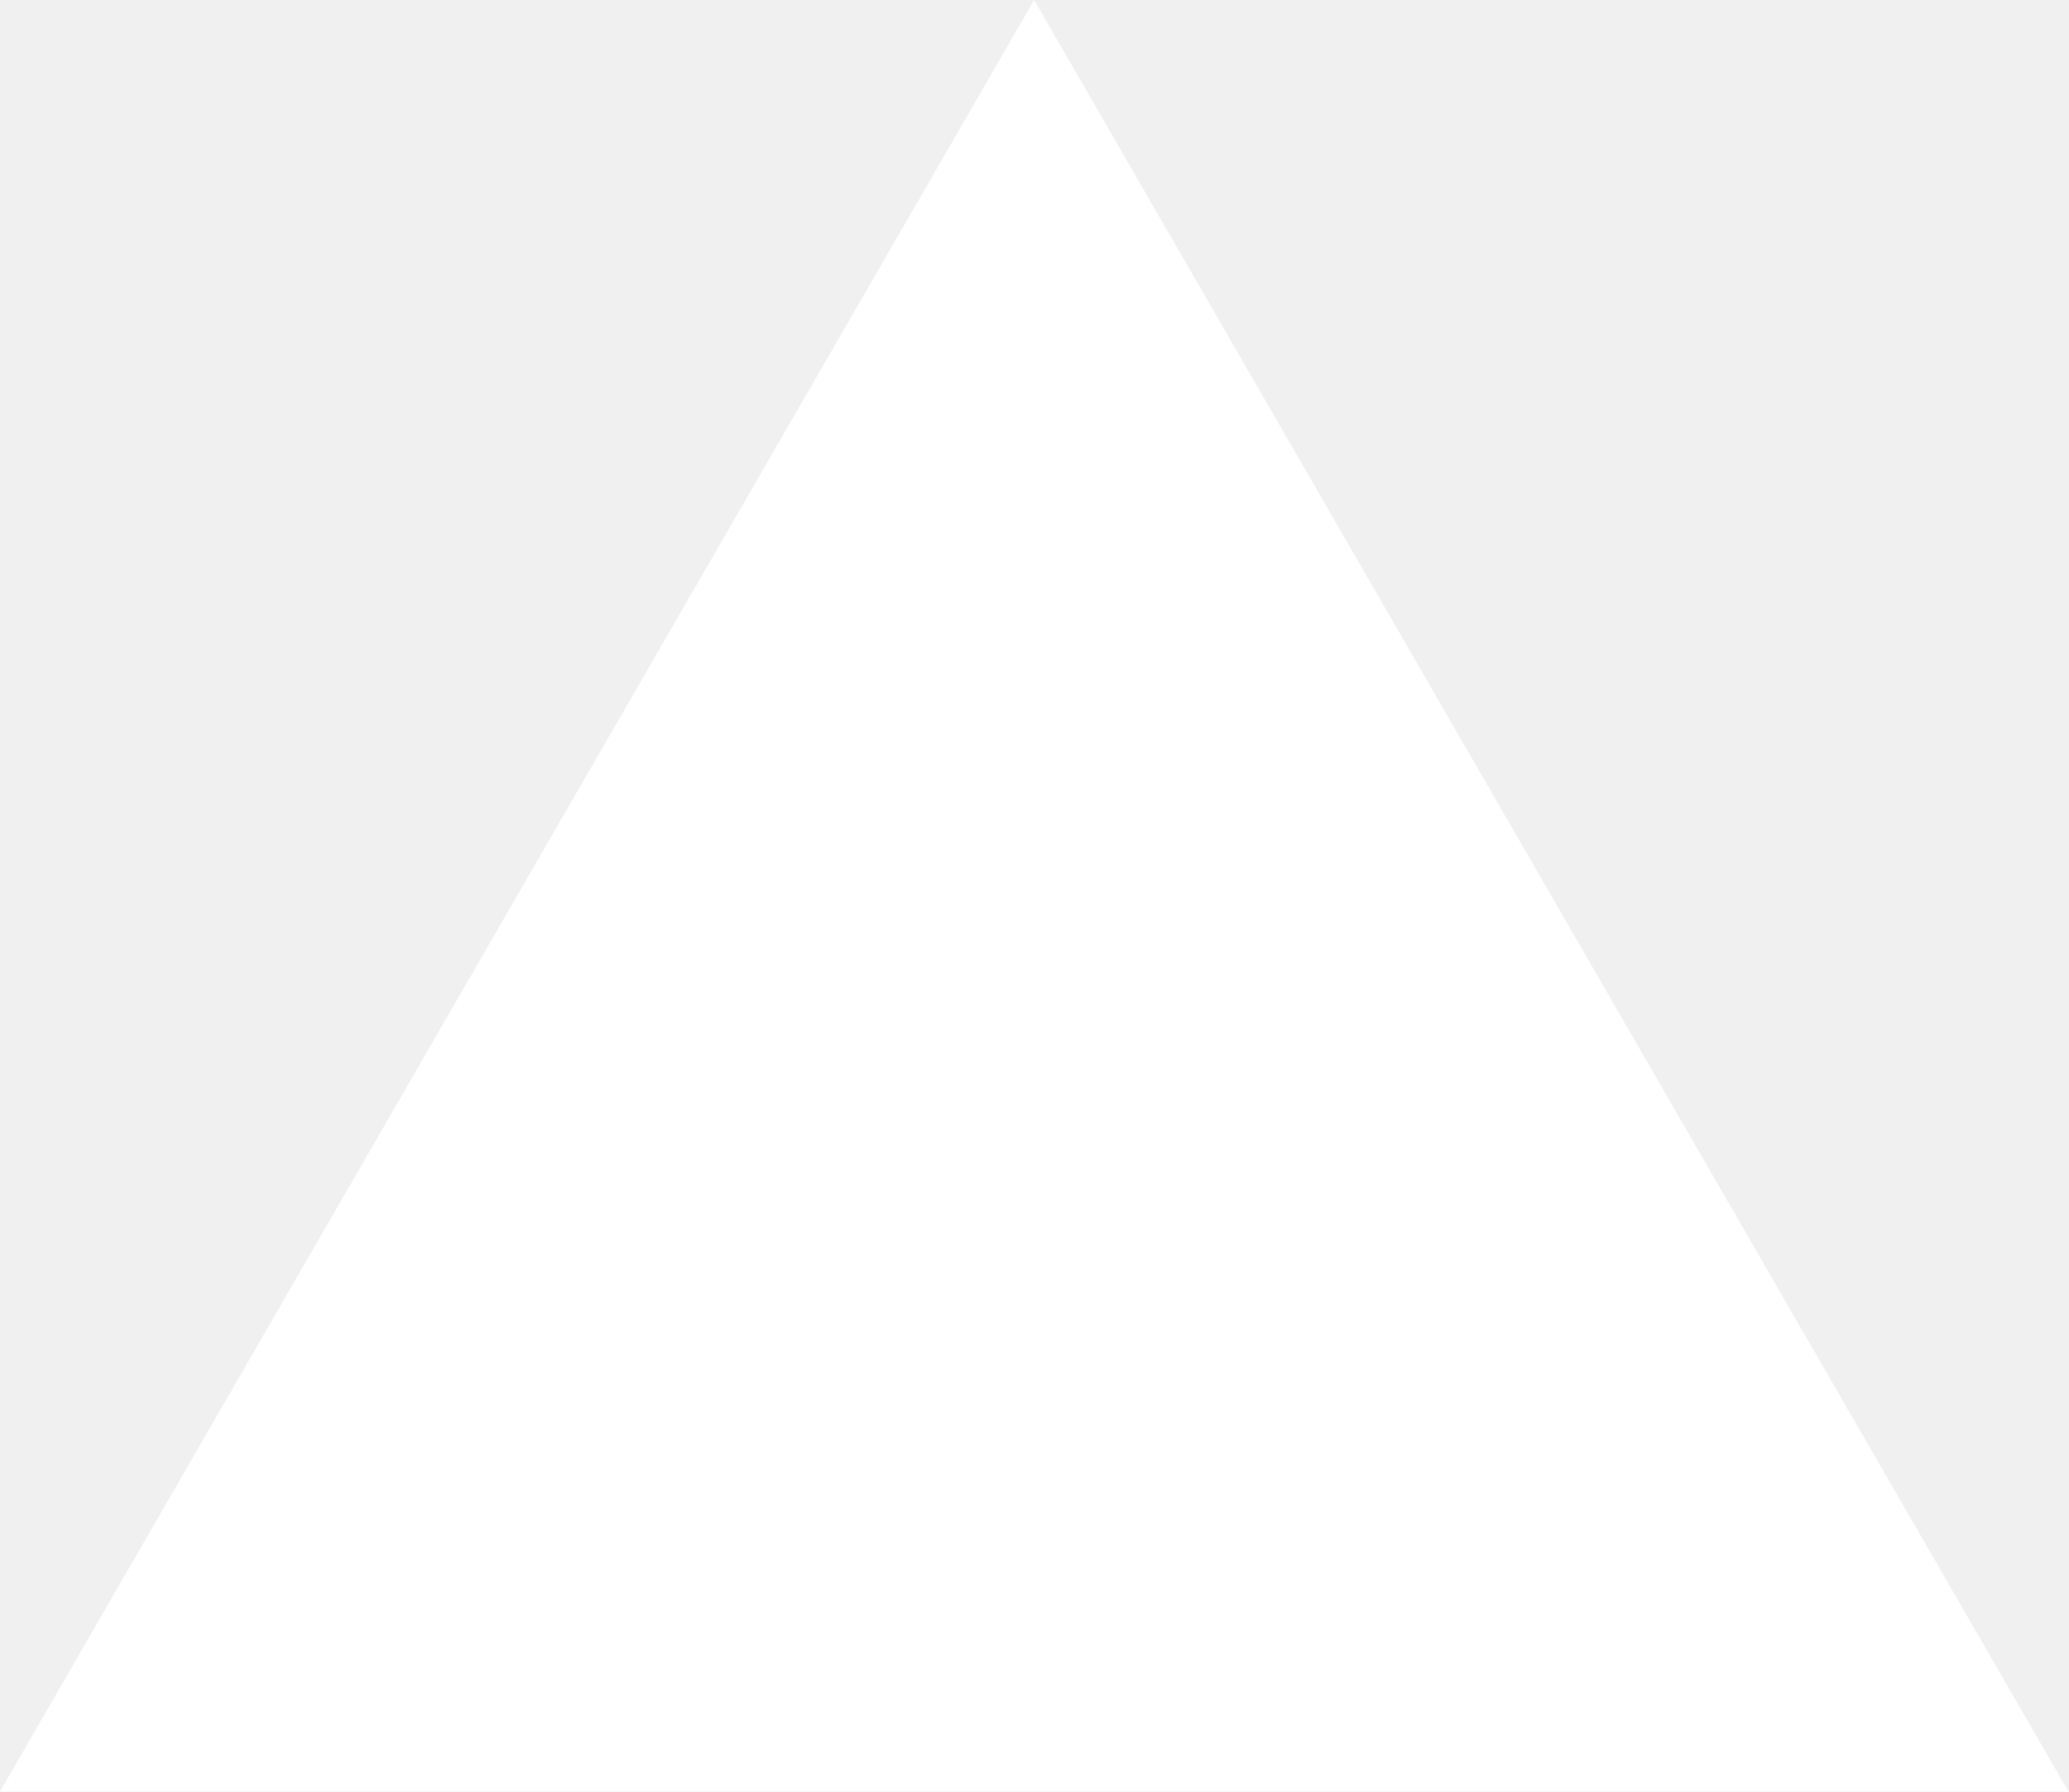
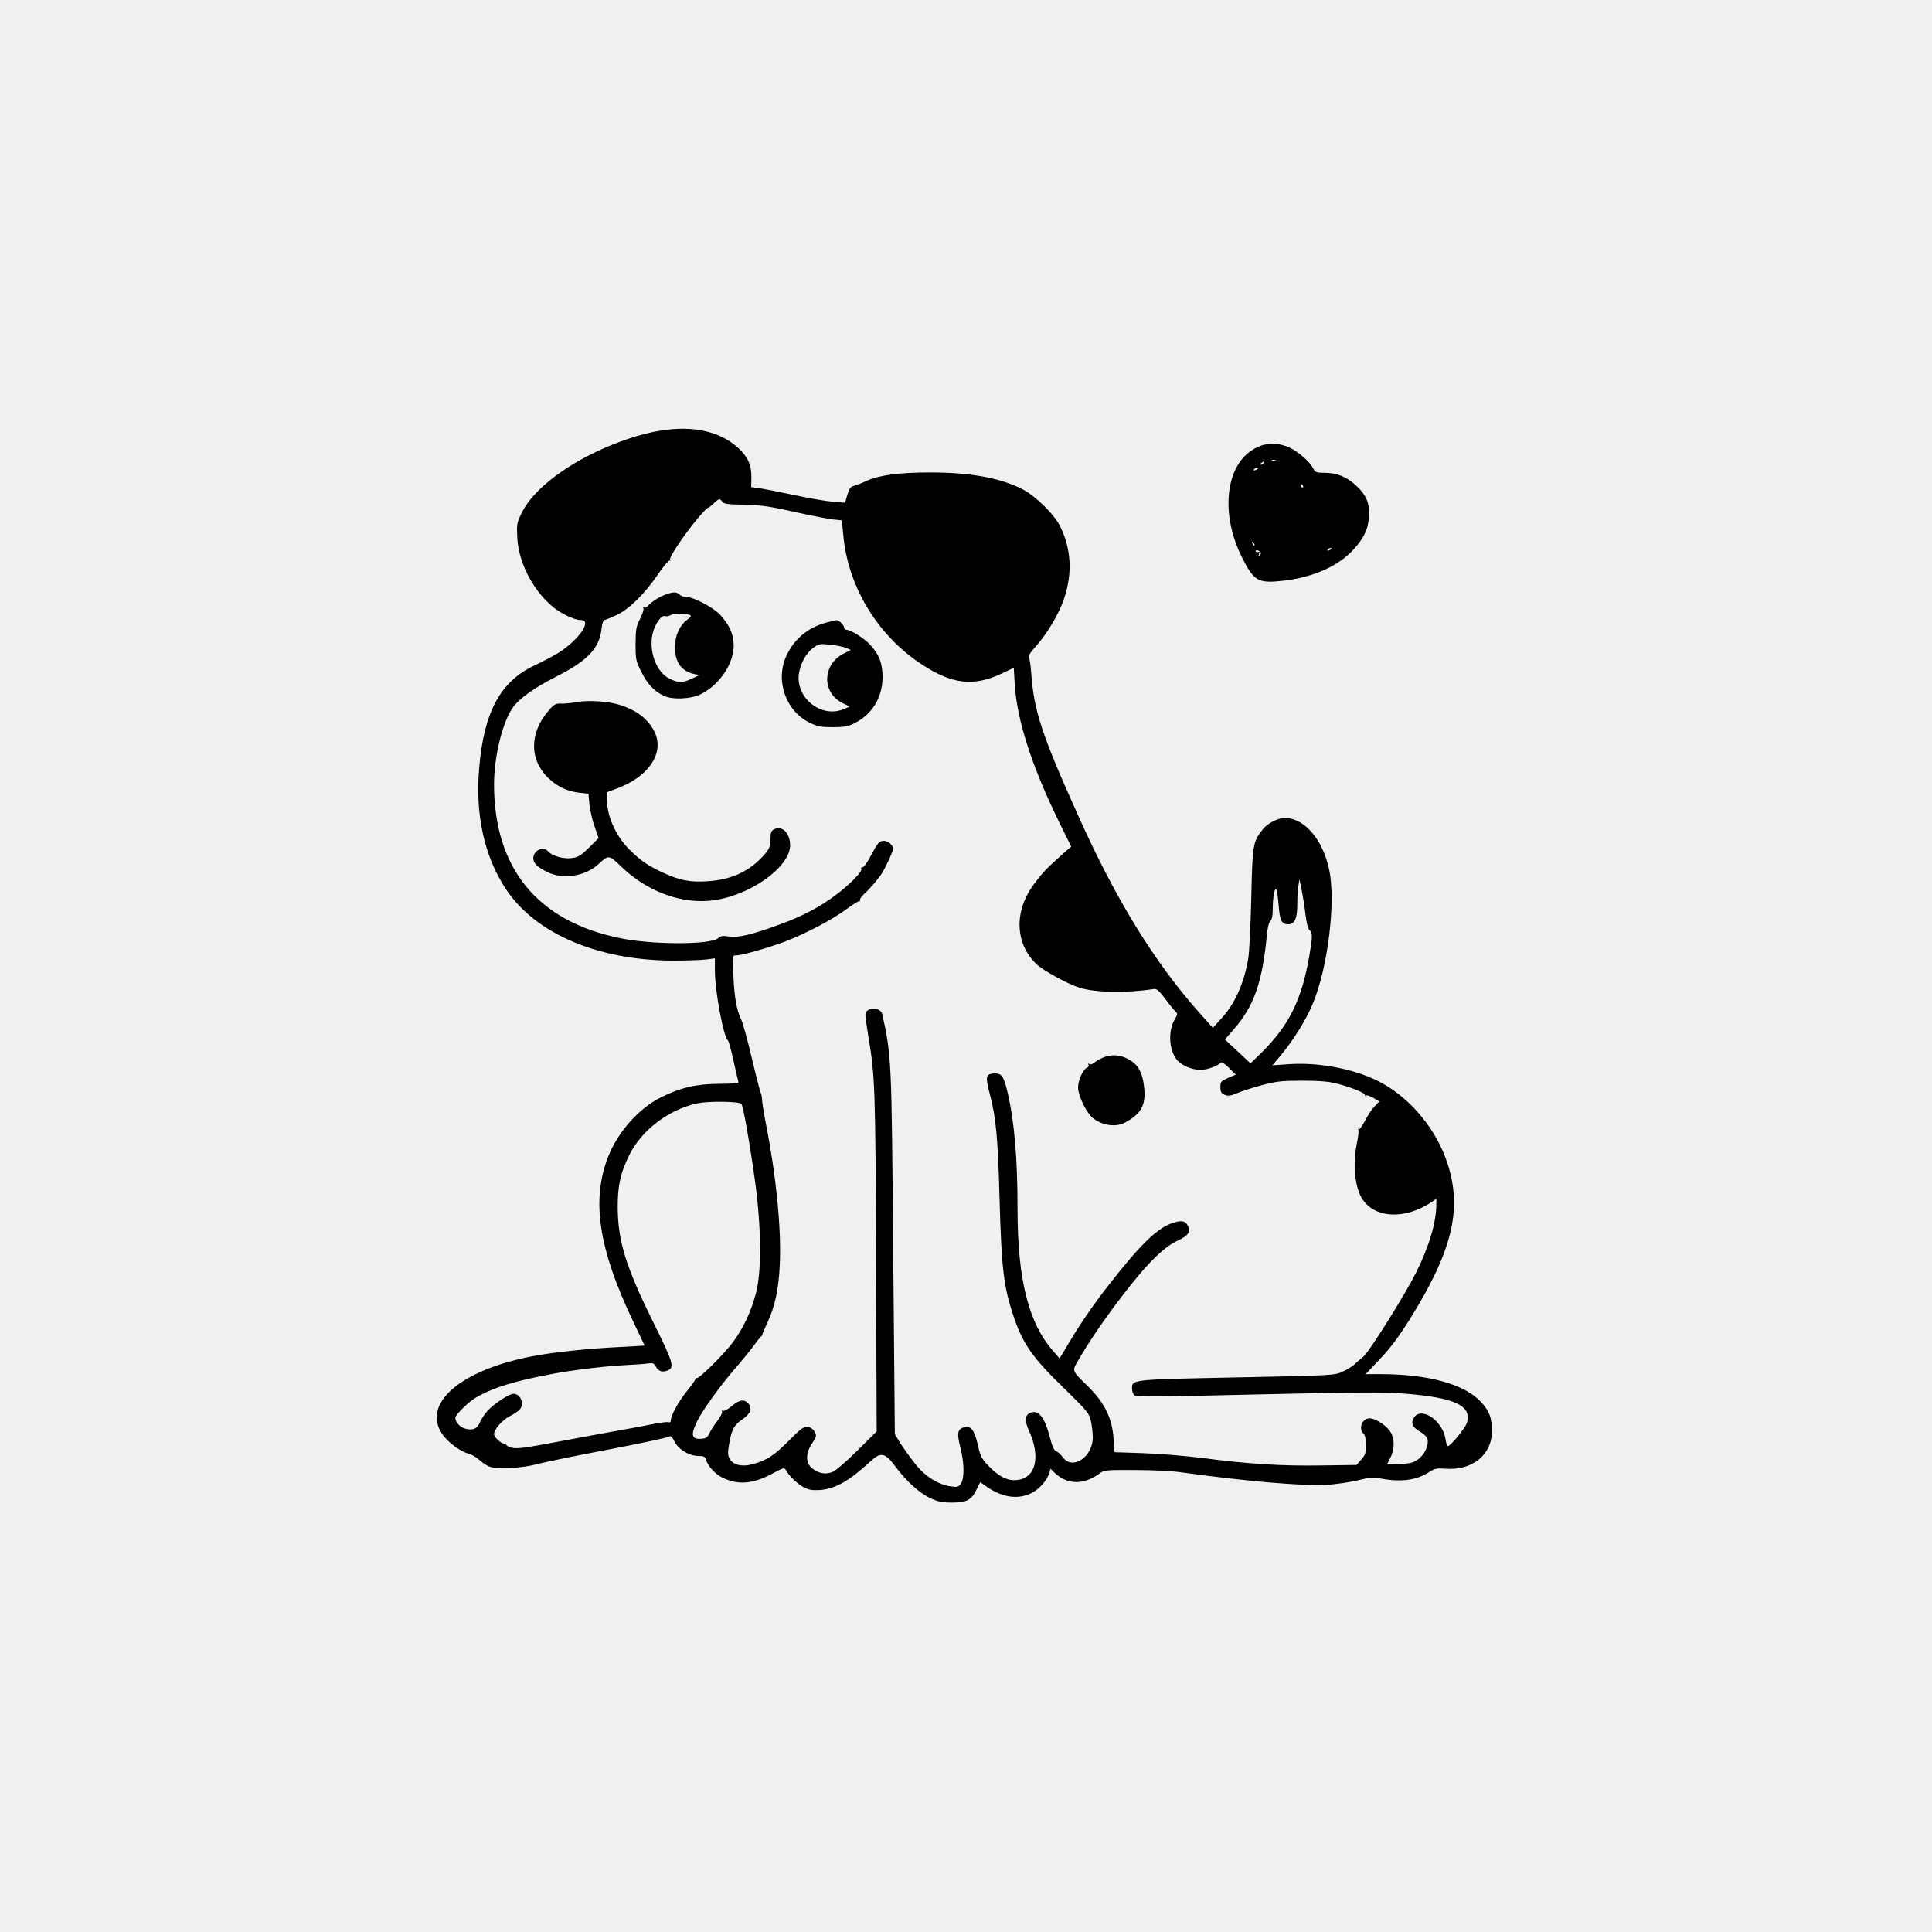
- <svg xmlns="http://www.w3.org/2000/svg" fill="none" viewBox="0 0 1155 1000">
-   <path d="m577.3 0 577.4 1000H0z" fill="#fff" />
+ <svg xmlns="http://www.w3.org/2000/svg" version="1.0" width="1181pt" height="1181pt" viewBox="0 0 1181 1181" preserveAspectRatio="xMidYMid meet">
+   <g transform="translate(0,1181) scale(0.1,-0.1)" fill="#000000" stroke="none">
+     <path d="M3991 9169 c-175 -37 -383 -125 -536 -227 -130 -86 -222 -179 -265 -265 -31 -63 -32 -71 -28 -154 8 -147 88 -308 206 -413 53 -47 139 -90 182 -90 73 0 -11 -122 -140 -203 -30 -18 -95 -52 -143 -75 -208 -97 -309 -284 -338 -628 -25 -287 33 -545 167 -744 180 -268 560 -430 1014 -432 86 0 179 3 208 7 l52 7 0 -74 c0 -125 53 -411 80 -428 4 -3 20 -59 34 -125 15 -66 28 -125 30 -130 2 -7 -41 -10 -118 -10 -139 -1 -232 -22 -354 -82 -135 -66 -266 -213 -324 -363 -105 -267 -59 -565 153 -1009 38 -79 69 -145 69 -146 0 -1 -66 -5 -147 -9 -197 -9 -411 -32 -541 -57 -436 -84 -673 -288 -550 -473 33 -51 113 -110 163 -122 17 -4 47 -22 67 -40 21 -19 50 -37 65 -41 54 -15 195 -7 283 16 47 13 247 54 444 91 197 38 363 73 369 79 6 6 17 -4 31 -32 25 -49 89 -87 147 -87 30 0 39 -4 44 -22 12 -39 55 -87 96 -108 98 -50 193 -43 318 26 57 31 65 34 74 19 20 -37 73 -87 111 -107 32 -16 52 -19 101 -16 93 8 177 56 306 175 63 59 90 53 152 -31 64 -87 147 -163 214 -194 47 -22 72 -27 133 -27 90 0 119 16 150 81 l22 44 44 -31 c95 -65 193 -77 275 -33 47 26 90 77 104 122 l7 24 26 -26 c77 -73 178 -74 275 -2 27 20 41 21 215 20 103 0 223 -6 267 -12 410 -57 770 -88 915 -78 52 4 133 16 180 27 74 19 93 20 146 10 121 -22 216 -9 292 42 32 20 46 23 98 19 164 -12 284 85 284 229 0 80 -15 122 -64 176 -99 110 -319 172 -610 173 l-98 0 88 93 c63 66 115 136 179 238 262 419 324 673 235 952 -65 205 -218 394 -400 495 -148 83 -377 130 -569 117 l-103 -7 53 63 c77 93 151 212 192 309 94 221 144 626 102 824 -39 186 -153 317 -274 316 -42 -1 -106 -35 -134 -72 -58 -76 -61 -89 -68 -413 -4 -165 -12 -331 -18 -370 -25 -153 -81 -279 -165 -371 l-52 -57 -84 94 c-274 309 -507 687 -735 1194 -226 501 -275 650 -291 878 -4 54 -11 100 -16 103 -5 3 14 30 42 61 71 78 146 205 176 298 50 154 42 295 -23 433 -34 73 -148 186 -228 229 -137 71 -319 105 -570 105 -190 0 -315 -17 -391 -53 -27 -13 -60 -25 -74 -29 -20 -4 -28 -16 -40 -54 l-14 -49 -77 6 c-42 4 -148 22 -235 41 -88 19 -182 37 -210 41 l-52 7 1 61 c1 74 -22 126 -82 180 -120 109 -301 142 -520 96z m424 -426 c10 -13 33 -17 131 -18 117 -3 156 -9 379 -59 61 -13 135 -27 165 -31 l56 -6 11 -110 c33 -303 210 -593 471 -766 191 -127 323 -142 498 -59 l71 34 6 -102 c14 -220 104 -499 271 -841 l74 -150 -57 -50 c-93 -83 -116 -107 -168 -176 -125 -165 -120 -364 11 -491 39 -39 194 -124 266 -146 94 -30 291 -33 450 -8 21 3 32 -6 70 -56 25 -34 53 -69 63 -78 17 -17 17 -19 -3 -53 -44 -74 -32 -203 23 -255 32 -30 90 -52 136 -52 40 0 109 25 123 45 4 6 25 -7 50 -32 l42 -42 -47 -20 c-43 -19 -47 -23 -47 -56 0 -28 5 -38 25 -47 21 -9 35 -8 78 10 28 12 97 34 152 49 87 23 118 27 245 27 107 0 163 -5 213 -18 93 -24 179 -60 170 -71 -5 -4 -3 -5 4 -1 6 3 28 -3 48 -15 l36 -22 -29 -31 c-17 -17 -43 -57 -59 -89 -16 -31 -33 -54 -38 -50 -4 5 -5 3 -2 -3 4 -6 0 -42 -8 -80 -28 -130 -13 -277 35 -347 79 -115 259 -122 418 -17 l32 22 0 -34 c0 -110 -45 -260 -124 -418 -70 -139 -290 -490 -323 -514 -14 -11 -36 -30 -50 -43 -13 -14 -47 -35 -76 -48 -51 -23 -59 -23 -647 -35 -648 -13 -640 -12 -640 -69 0 -16 7 -34 15 -41 11 -9 174 -8 752 6 610 14 766 15 898 5 308 -24 414 -74 382 -179 -11 -33 -100 -142 -117 -142 -4 0 -11 20 -14 44 -17 111 -147 200 -192 131 -22 -33 -10 -60 37 -87 22 -12 42 -32 45 -44 9 -37 -15 -92 -54 -122 -30 -23 -47 -28 -114 -31 l-80 -3 21 41 c28 54 27 119 -2 162 -25 37 -90 79 -124 79 -46 0 -71 -61 -38 -94 10 -9 15 -34 15 -70 0 -47 -4 -61 -29 -88 l-29 -33 -214 -3 c-244 -4 -451 9 -723 45 -104 13 -269 27 -366 30 l-176 6 -6 81 c-8 129 -56 224 -166 331 -82 79 -85 86 -63 127 85 149 199 314 343 494 120 149 202 225 280 261 63 30 80 54 60 91 -17 32 -44 34 -104 12 -90 -34 -193 -136 -377 -372 -96 -123 -163 -220 -237 -342 l-66 -110 -39 45 c-151 172 -218 438 -218 868 0 310 -19 534 -61 714 -24 102 -37 118 -87 115 -46 -4 -49 -21 -21 -128 38 -143 49 -269 59 -635 12 -432 25 -542 87 -725 56 -166 117 -252 308 -437 145 -142 153 -152 164 -202 6 -28 11 -73 11 -98 0 -119 -124 -202 -182 -122 -13 17 -31 34 -42 38 -13 5 -24 29 -37 80 -34 133 -74 180 -128 151 -26 -14 -27 -48 -2 -104 74 -161 44 -290 -71 -303 -57 -7 -110 19 -175 86 -43 45 -50 59 -66 129 -20 89 -42 118 -81 108 -43 -11 -48 -35 -26 -122 25 -96 26 -191 4 -223 -15 -20 -22 -23 -61 -17 -80 11 -160 62 -222 142 -31 40 -71 96 -89 124 l-32 53 -10 1111 c-10 1187 -10 1195 -66 1454 -10 50 -104 48 -104 -2 0 -13 9 -75 19 -138 40 -233 43 -324 46 -1380 l4 -1028 -117 -116 c-64 -64 -132 -123 -151 -131 -42 -18 -86 -11 -126 21 -41 33 -42 93 0 154 27 41 28 46 14 70 -9 17 -25 28 -42 30 -23 3 -42 -11 -115 -85 -88 -89 -138 -122 -224 -144 -62 -17 -117 -4 -137 33 -13 22 -13 38 -4 91 15 87 30 116 80 150 50 33 64 69 38 97 -26 29 -56 24 -103 -16 -24 -20 -47 -32 -53 -28 -8 4 -9 3 -5 -4 4 -6 -10 -33 -30 -59 -20 -26 -42 -61 -49 -77 -10 -23 -20 -29 -46 -31 -63 -5 -69 23 -26 110 32 65 139 213 224 312 44 50 97 115 119 145 21 29 42 56 47 59 5 3 8 8 7 10 -1 2 12 33 29 69 49 105 71 209 78 365 9 220 -22 534 -84 850 -14 72 -25 141 -25 155 0 14 -4 32 -8 40 -4 8 -29 105 -55 215 -26 110 -55 216 -65 235 -27 55 -41 133 -47 268 -6 121 -6 122 17 122 36 0 197 46 300 85 129 49 293 136 378 200 39 29 74 50 78 47 4 -4 4 -2 1 4 -3 6 8 24 26 40 41 38 87 92 110 129 25 41 67 133 67 147 0 20 -32 48 -56 48 -29 0 -38 -10 -83 -95 -20 -39 -42 -69 -50 -67 -7 1 -9 -2 -6 -9 10 -14 -71 -97 -160 -163 -93 -70 -197 -125 -330 -174 -173 -64 -259 -85 -317 -77 -39 6 -53 4 -68 -10 -46 -41 -404 -41 -604 1 -502 104 -766 428 -766 939 0 173 53 386 117 473 41 55 131 119 261 185 193 97 267 175 279 293 3 30 11 54 17 54 6 0 40 14 75 30 79 38 174 132 255 252 33 48 64 84 69 81 6 -3 7 -1 3 5 -10 16 125 210 207 296 15 16 27 26 27 23 0 -3 14 8 31 24 36 34 38 34 54 12z m3565 -2523 c7 -52 16 -89 25 -96 19 -14 19 -39 -1 -155 -47 -272 -124 -428 -296 -597 l-64 -62 -78 73 -78 73 52 60 c126 143 177 289 205 586 4 39 12 72 21 79 9 7 14 31 14 68 0 71 10 132 21 126 4 -3 11 -46 15 -96 7 -96 18 -119 59 -119 39 0 55 35 55 120 0 41 3 93 7 115 l6 40 14 -65 c7 -36 18 -103 23 -150z m-3448 -1158 c11 -11 53 -251 84 -477 38 -278 40 -547 5 -680 -29 -111 -77 -214 -140 -299 -56 -75 -210 -228 -223 -220 -5 3 -7 2 -6 -3 2 -4 -23 -40 -54 -78 -53 -66 -98 -149 -98 -181 0 -7 -6 -11 -14 -8 -8 3 -47 -2 -89 -10 -41 -9 -137 -27 -213 -40 -77 -14 -247 -45 -379 -70 -201 -38 -247 -44 -278 -35 -21 5 -35 14 -32 19 3 6 0 7 -8 5 -16 -7 -67 38 -67 58 0 28 47 83 91 107 66 36 79 49 79 81 0 32 -23 59 -51 59 -26 0 -115 -58 -156 -101 -18 -19 -39 -51 -48 -71 -18 -44 -47 -55 -98 -39 -35 12 -63 53 -50 74 18 30 82 90 121 113 106 62 239 103 482 148 128 23 301 44 430 51 63 3 129 8 146 11 25 3 33 0 43 -20 16 -28 38 -36 69 -25 48 18 40 45 -87 301 -167 338 -215 495 -215 703 0 129 17 206 71 315 75 151 238 276 413 315 66 15 256 13 272 -3z" />
+     <path d="M4069 8176 c-39 -14 -88 -46 -109 -70 -7 -9 -17 -13 -23 -9 -5 3 -7 1 -4 -5 4 -5 -5 -34 -20 -64 -24 -47 -27 -64 -28 -153 0 -92 2 -105 32 -165 36 -76 78 -122 136 -151 53 -28 171 -23 232 8 116 60 200 186 200 298 -1 68 -24 122 -81 185 -41 45 -162 110 -206 110 -16 0 -36 7 -44 15 -18 18 -37 18 -85 1z m144 -124 c16 -7 14 -10 -12 -30 -47 -35 -75 -97 -75 -167 0 -93 38 -147 117 -165 l32 -7 -45 -21 c-57 -27 -83 -27 -137 -1 -80 39 -128 166 -104 275 14 59 54 116 76 108 8 -3 22 -1 32 5 20 12 89 13 116 3z" />
+     <path d="M5050 8004 c-109 -29 -194 -99 -241 -199 -72 -150 -8 -340 139 -412 49 -24 69 -28 142 -28 68 0 94 4 131 23 109 53 173 157 174 282 0 86 -21 141 -80 203 -36 38 -116 87 -141 87 -8 0 -14 6 -14 13 0 16 -32 47 -46 46 -5 0 -34 -7 -64 -15z m123 -155 l28 -12 -43 -22 c-132 -66 -136 -239 -7 -303 l43 -21 -37 -16 c-138 -57 -296 70 -273 220 10 62 45 124 86 154 36 26 42 27 107 20 37 -4 81 -13 96 -20z" />
+     <path d="M3525 7518 c-27 -5 -69 -9 -91 -9 -37 2 -46 -3 -79 -41 -121 -138 -120 -306 1 -418 55 -51 113 -77 186 -86 l55 -6 6 -64 c4 -35 17 -96 31 -135 l25 -72 -58 -58 c-49 -48 -66 -59 -105 -64 -50 -8 -123 13 -146 41 -29 34 -90 5 -90 -42 0 -31 24 -54 86 -85 95 -47 231 -26 310 47 66 60 65 60 142 -14 150 -144 344 -221 527 -209 233 15 504 198 505 340 0 74 -50 124 -99 97 -17 -9 -21 -20 -21 -60 0 -38 -6 -55 -27 -82 -91 -110 -206 -166 -359 -175 -106 -7 -168 5 -270 52 -90 41 -135 72 -202 137 -87 86 -142 206 -142 314 l0 41 58 22 c191 69 290 210 238 336 -36 84 -112 145 -224 178 -68 21 -195 28 -257 15z" />
+     <path d="M6740 5344 c-19 -8 -42 -22 -52 -30 -9 -9 -22 -13 -29 -8 -8 4 -10 3 -5 -5 4 -6 0 -14 -9 -17 -24 -9 -55 -78 -55 -121 0 -50 49 -152 89 -186 55 -46 138 -59 194 -31 102 53 133 108 121 217 -9 90 -37 140 -94 171 -54 30 -107 33 -160 10z" />
+     <path d="M7722 9090 c-18 -4 -50 -19 -72 -34 -161 -106 -187 -393 -60 -649 75 -150 99 -164 253 -147 183 20 340 90 432 192 61 68 86 119 92 187 8 87 -10 138 -71 197 -60 58 -122 84 -203 84 -48 0 -54 3 -67 29 -25 47 -109 116 -166 134 -56 18 -85 20 -138 7z m75 -96 c-3 -3 -12 -4 -19 -1 -8 3 -5 6 6 6 11 1 17 -2 13 -5z m-72 -14 c-3 -5 -12 -10 -18 -10 -7 0 -6 4 3 10 19 12 23 12 15 0z m-35 -34 c0 -2 -7 -7 -16 -10 -8 -3 -12 -2 -9 4 6 10 25 14 25 6z m275 -106 c3 -5 1 -10 -4 -10 -6 0 -11 5 -11 10 0 6 2 10 4 10 3 0 8 -4 11 -10z m-297 -365 c-3 -3 -9 2 -12 12 -6 14 -5 15 5 6 7 -7 10 -15 7 -18z m472 -19 c0 -2 -7 -7 -16 -10 -8 -3 -12 -2 -9 4 6 10 25 14 25 6z m-433 -23 c2 -6 -1 -14 -6 -18 -7 -4 -8 0 -4 11 4 11 3 15 -5 10 -6 -3 -13 -2 -16 3 -4 5 2 8 11 7 9 -2 19 -8 20 -13z" />
+   </g>
</svg>
